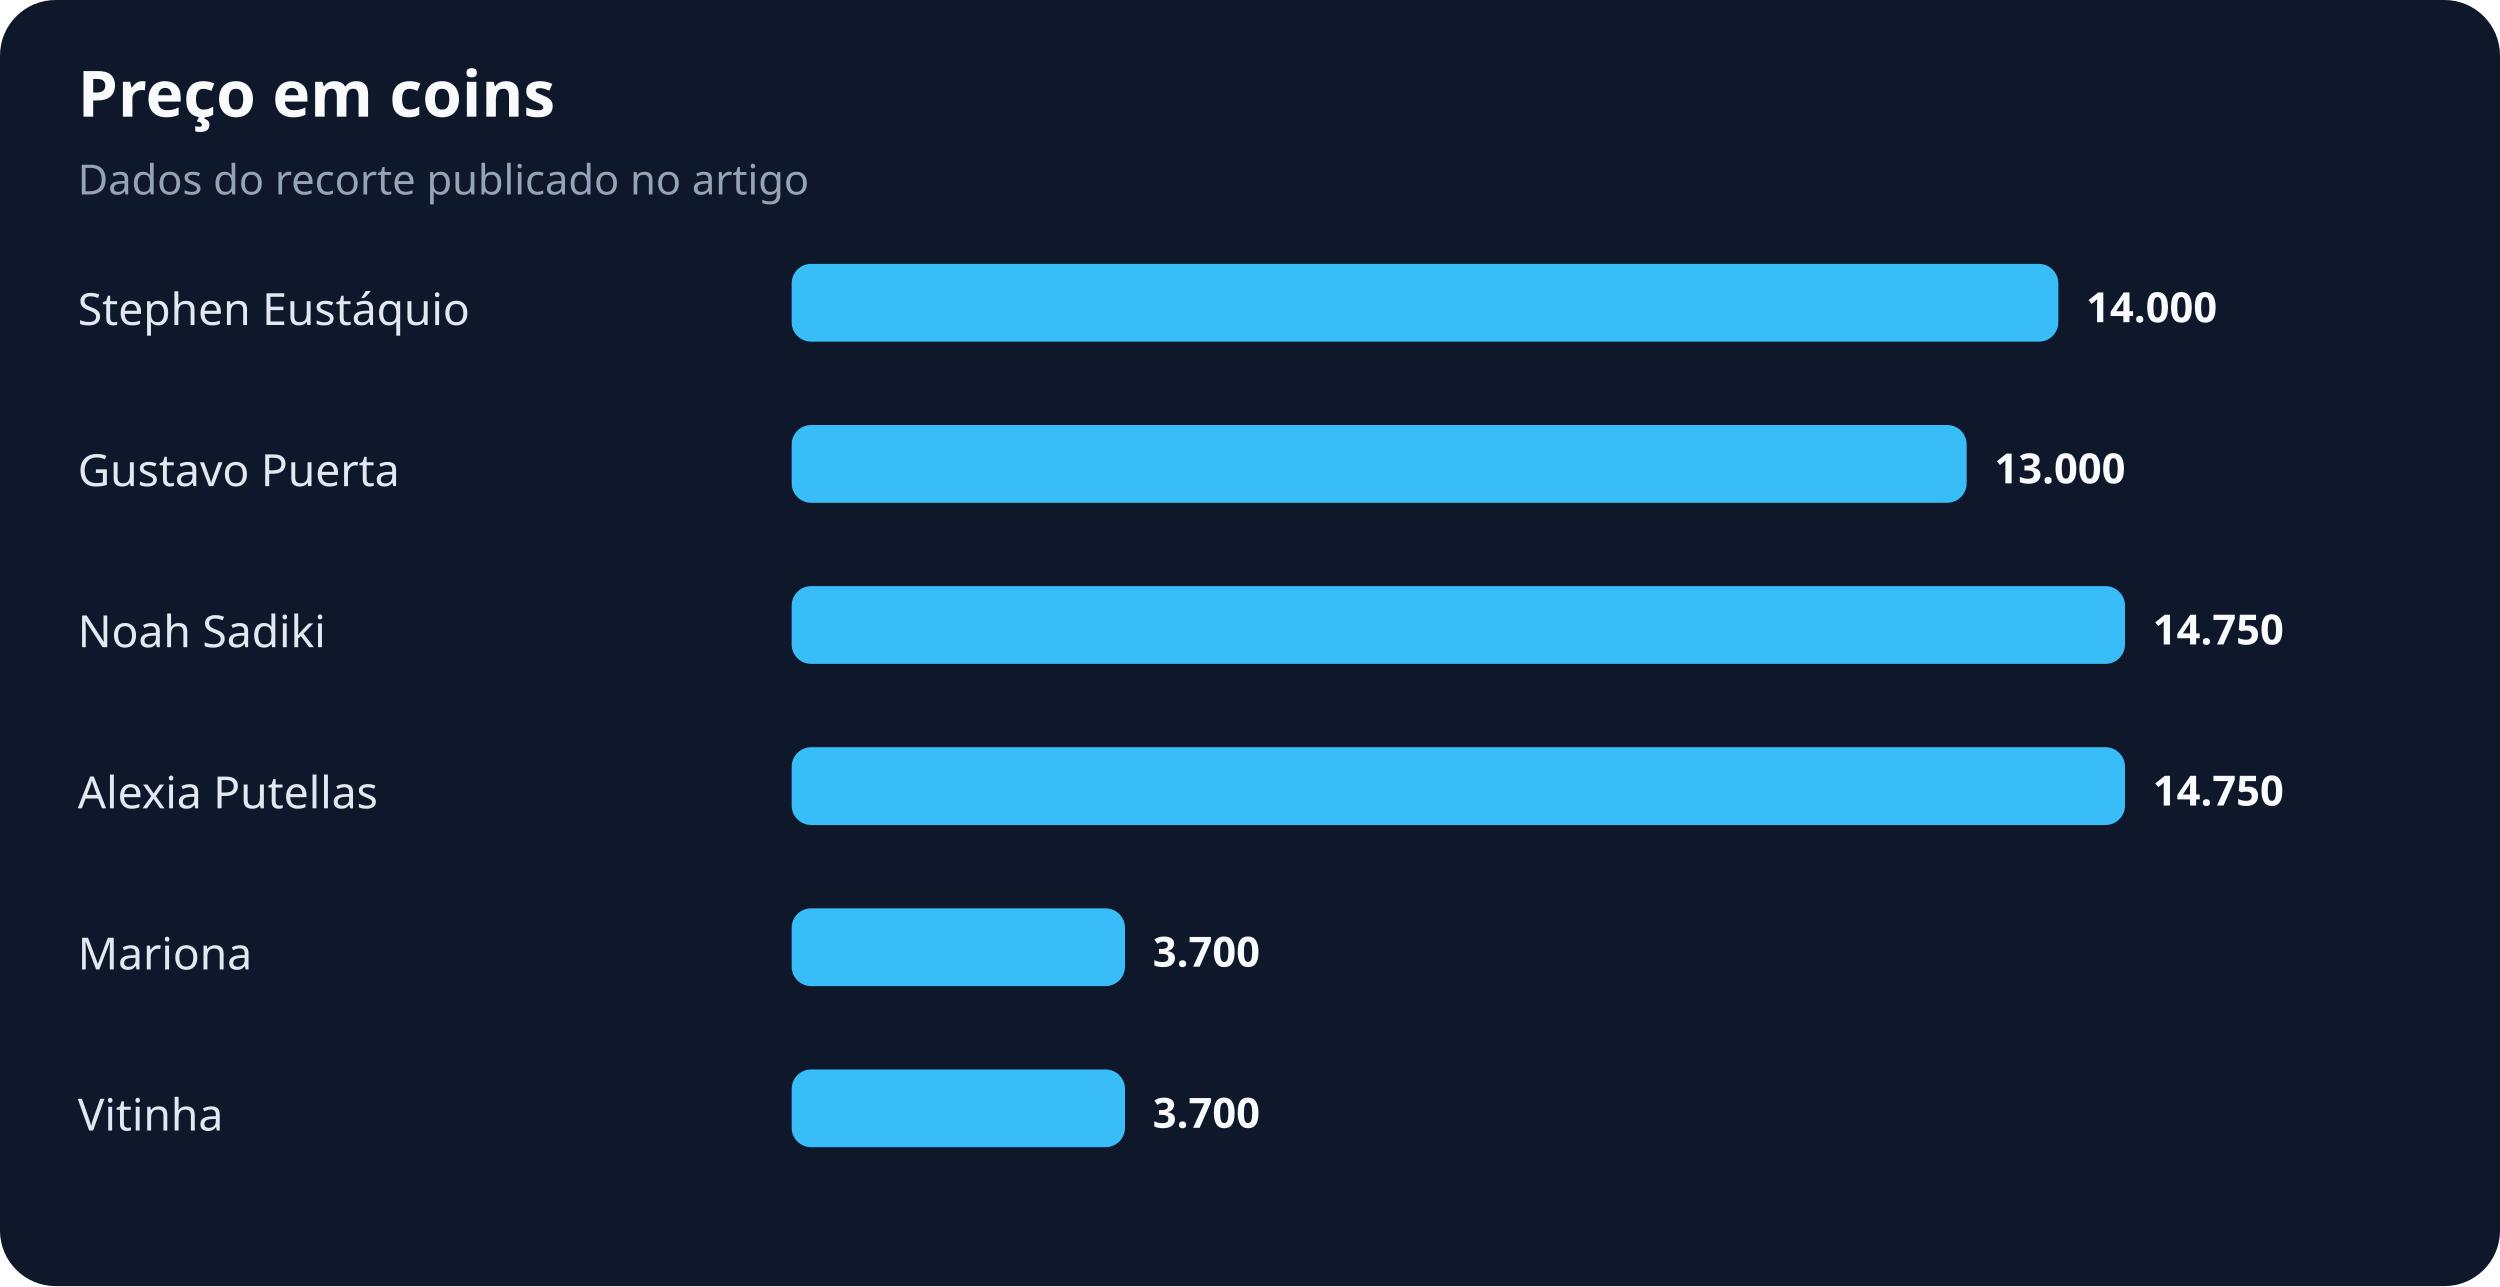
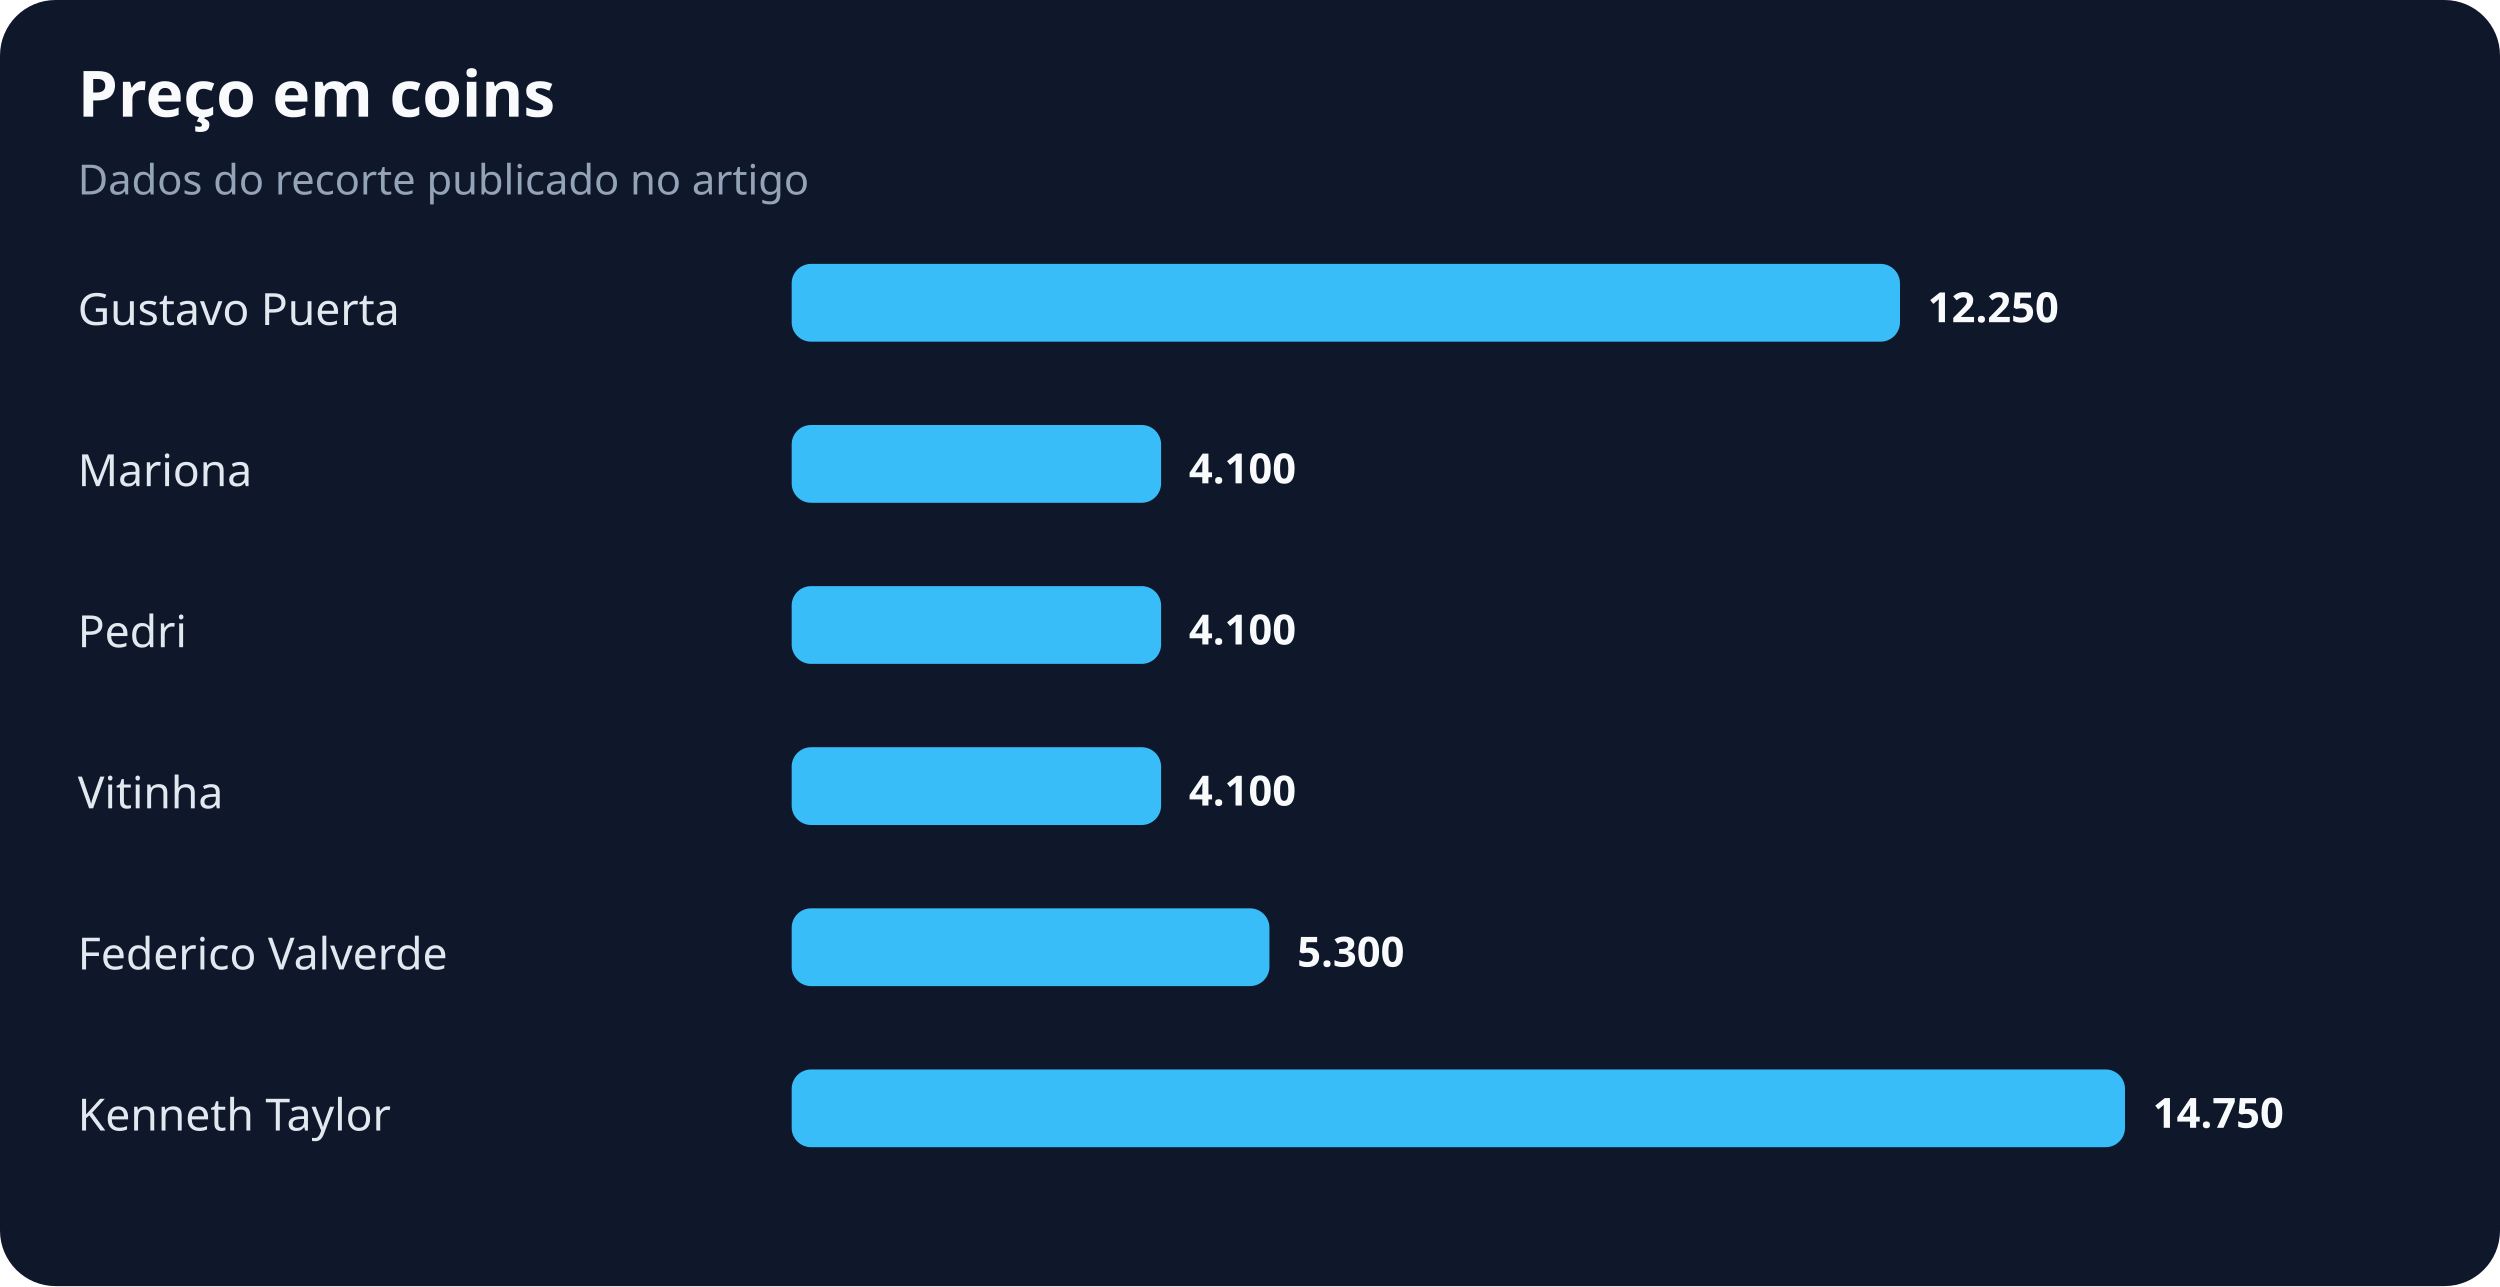
<svg xmlns="http://www.w3.org/2000/svg" width="900" height="463" viewBox="0 0 900 463" role="img" aria-labelledby="title desc">
  <rect width="100%" height="100%" rx="20" fill="#0f172a" />
  <text x="28" y="42" fill="#f8fafc" font-family="system-ui,sans-serif" font-size="23" font-weight="700">Preço em coins</text>
  <text x="28" y="70" fill="#94a3b8" font-family="system-ui,sans-serif" font-size="15">Dados do recorte publicado no artigo</text>
-   <text x="28" y="117" fill="#e2e8f0" font-family="system-ui,sans-serif" font-size="16">Stephen Eustáquio</text>
-   <rect x="285" y="95" width="456" height="28" rx="7" fill="#38bdf8" />
-   <text x="751" y="116" fill="#f8fafc" font-family="system-ui,sans-serif" font-size="15" font-weight="700">14.000</text>
-   <text x="28" y="175" fill="#e2e8f0" font-family="system-ui,sans-serif" font-size="16">Gustavo Puerta</text>
-   <rect x="285" y="153" width="423" height="28" rx="7" fill="#38bdf8" />
-   <text x="718" y="174" fill="#f8fafc" font-family="system-ui,sans-serif" font-size="15" font-weight="700">13.000</text>
-   <text x="28" y="233" fill="#e2e8f0" font-family="system-ui,sans-serif" font-size="16">Noah Sadiki</text>
-   <rect x="285" y="211" width="480" height="28" rx="7" fill="#38bdf8" />
-   <text x="775" y="232" fill="#f8fafc" font-family="system-ui,sans-serif" font-size="15" font-weight="700">14.750</text>
-   <text x="28" y="291" fill="#e2e8f0" font-family="system-ui,sans-serif" font-size="16">Alexia Putellas</text>
-   <rect x="285" y="269" width="480" height="28" rx="7" fill="#38bdf8" />
-   <text x="775" y="290" fill="#f8fafc" font-family="system-ui,sans-serif" font-size="15" font-weight="700">14.750</text>
-   <text x="28" y="349" fill="#e2e8f0" font-family="system-ui,sans-serif" font-size="16">Mariona</text>
-   <rect x="285" y="327" width="120" height="28" rx="7" fill="#38bdf8" />
-   <text x="415" y="348" fill="#f8fafc" font-family="system-ui,sans-serif" font-size="15" font-weight="700">3.700</text>
-   <text x="28" y="407" fill="#e2e8f0" font-family="system-ui,sans-serif" font-size="16">Vitinha</text>
-   <rect x="285" y="385" width="120" height="28" rx="7" fill="#38bdf8" />
-   <text x="415" y="406" fill="#f8fafc" font-family="system-ui,sans-serif" font-size="15" font-weight="700">3.700</text>
+   <text x="28" y="117" fill="#e2e8f0" font-family="system-ui,sans-serif" font-size="16">Gustavo Puerta</text>
+   <rect x="285" y="95" width="399" height="28" rx="7" fill="#38bdf8" />
+   <text x="694" y="116" fill="#f8fafc" font-family="system-ui,sans-serif" font-size="15" font-weight="700">12.250</text>
+   <text x="28" y="175" fill="#e2e8f0" font-family="system-ui,sans-serif" font-size="16">Mariona</text>
+   <rect x="285" y="153" width="133" height="28" rx="7" fill="#38bdf8" />
+   <text x="428" y="174" fill="#f8fafc" font-family="system-ui,sans-serif" font-size="15" font-weight="700">4.100</text>
+   <text x="28" y="233" fill="#e2e8f0" font-family="system-ui,sans-serif" font-size="16">Pedri</text>
+   <rect x="285" y="211" width="133" height="28" rx="7" fill="#38bdf8" />
+   <text x="428" y="232" fill="#f8fafc" font-family="system-ui,sans-serif" font-size="15" font-weight="700">4.100</text>
+   <text x="28" y="291" fill="#e2e8f0" font-family="system-ui,sans-serif" font-size="16">Vitinha</text>
+   <rect x="285" y="269" width="133" height="28" rx="7" fill="#38bdf8" />
+   <text x="428" y="290" fill="#f8fafc" font-family="system-ui,sans-serif" font-size="15" font-weight="700">4.100</text>
+   <text x="28" y="349" fill="#e2e8f0" font-family="system-ui,sans-serif" font-size="16">Federico Valverde</text>
+   <rect x="285" y="327" width="172" height="28" rx="7" fill="#38bdf8" />
+   <text x="467" y="348" fill="#f8fafc" font-family="system-ui,sans-serif" font-size="15" font-weight="700">5.300</text>
+   <text x="28" y="407" fill="#e2e8f0" font-family="system-ui,sans-serif" font-size="16">Kenneth Taylor</text>
+   <rect x="285" y="385" width="480" height="28" rx="7" fill="#38bdf8" />
+   <text x="775" y="406" fill="#f8fafc" font-family="system-ui,sans-serif" font-size="15" font-weight="700">14.750</text>
</svg>
